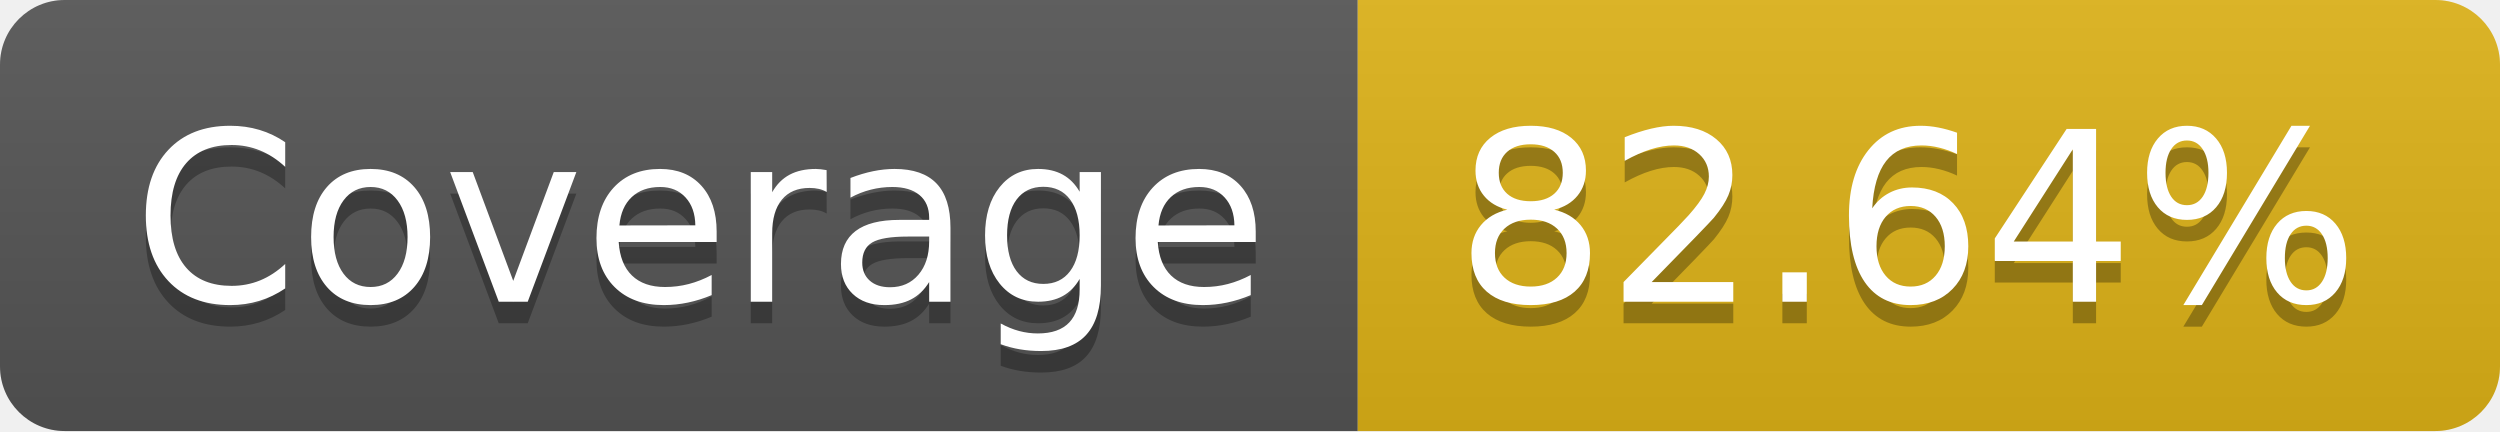
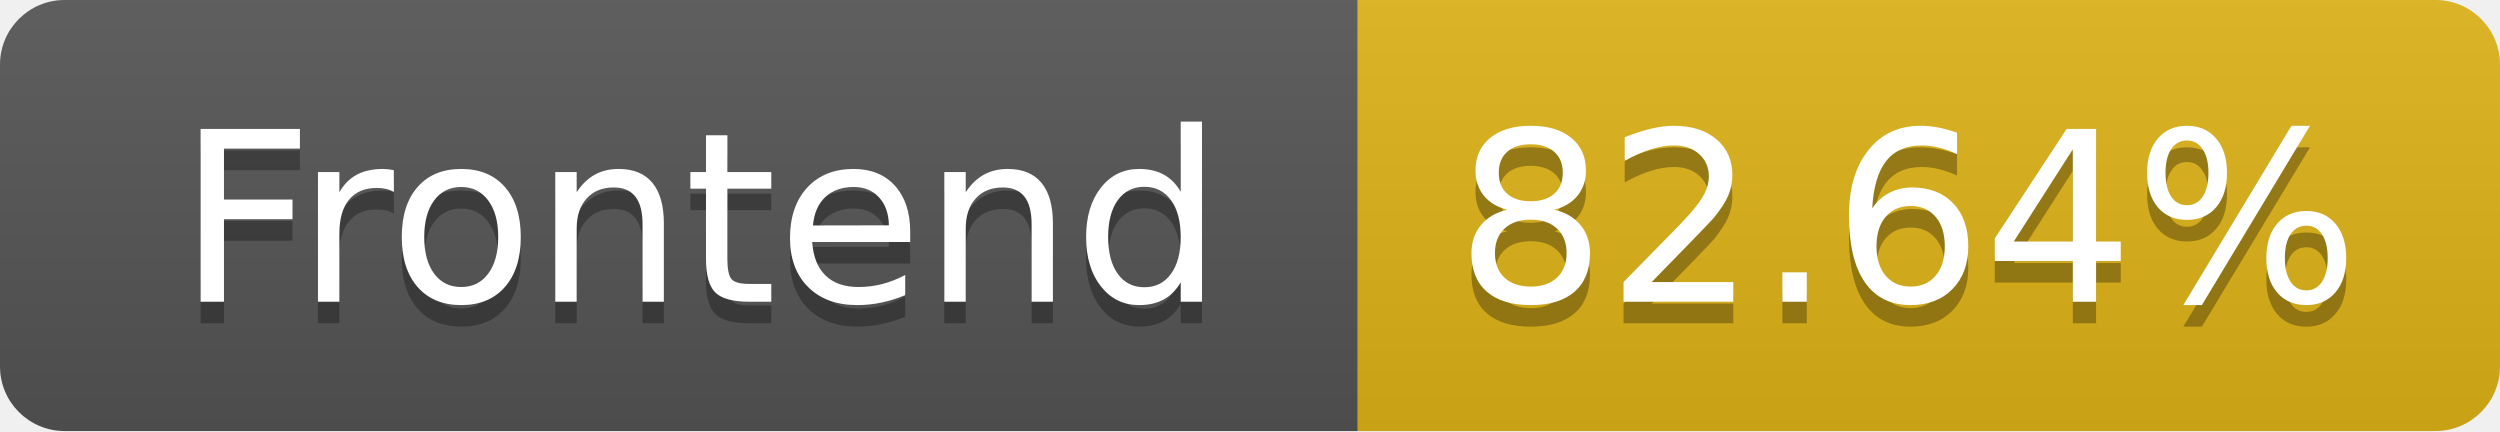
- <svg xmlns="http://www.w3.org/2000/svg" width="116" height="20" role="img" aria-label="Coverage: 82.64%">
+ <svg xmlns="http://www.w3.org/2000/svg" width="116" height="20" role="img" aria-label="Frontend Coverage: 82.64%">
  <linearGradient id="s" x2="0" y2="100%">
    <stop offset="0" stop-color="#bbb" stop-opacity=".1" />
    <stop offset="1" stop-opacity=".1" />
  </linearGradient>
  <clipPath id="r">
    <rect width="116" height="20" rx="3" fill="#fff" />
  </clipPath>
  <g clip-path="url(#r)">
    <rect width="63" height="20" fill="#555" />
    <rect x="63" width="53" height="20" fill="#dfb317" />
    <rect width="116" height="20" fill="url(#s)" />
  </g>
  <g fill="#fff" text-anchor="middle" font-family="Verdana,Geneva,DejaVu Sans,sans-serif" text-rendering="geometricPrecision" font-size="110">
-     <text aria-hidden="true" x="325" y="150" fill="#010101" fill-opacity=".3" transform="scale(.1)" textLength="530">Coverage</text>
-     <text x="325" y="140" transform="scale(.1)" fill="#fff" textLength="530">Coverage</text>
+     <text aria-hidden="true" x="325" y="150" fill="#010101" fill-opacity=".3" transform="scale(.1)" textLength="530">Frontend</text>
+     <text x="325" y="140" transform="scale(.1)" fill="#fff" textLength="530">Frontend</text>
    <text aria-hidden="true" x="885" y="150" fill="#010101" fill-opacity=".3" transform="scale(.1)" textLength="430">82.64%</text>
    <text x="885" y="140" transform="scale(.1)" fill="#fff" textLength="430">82.64%</text>
  </g>
</svg>
